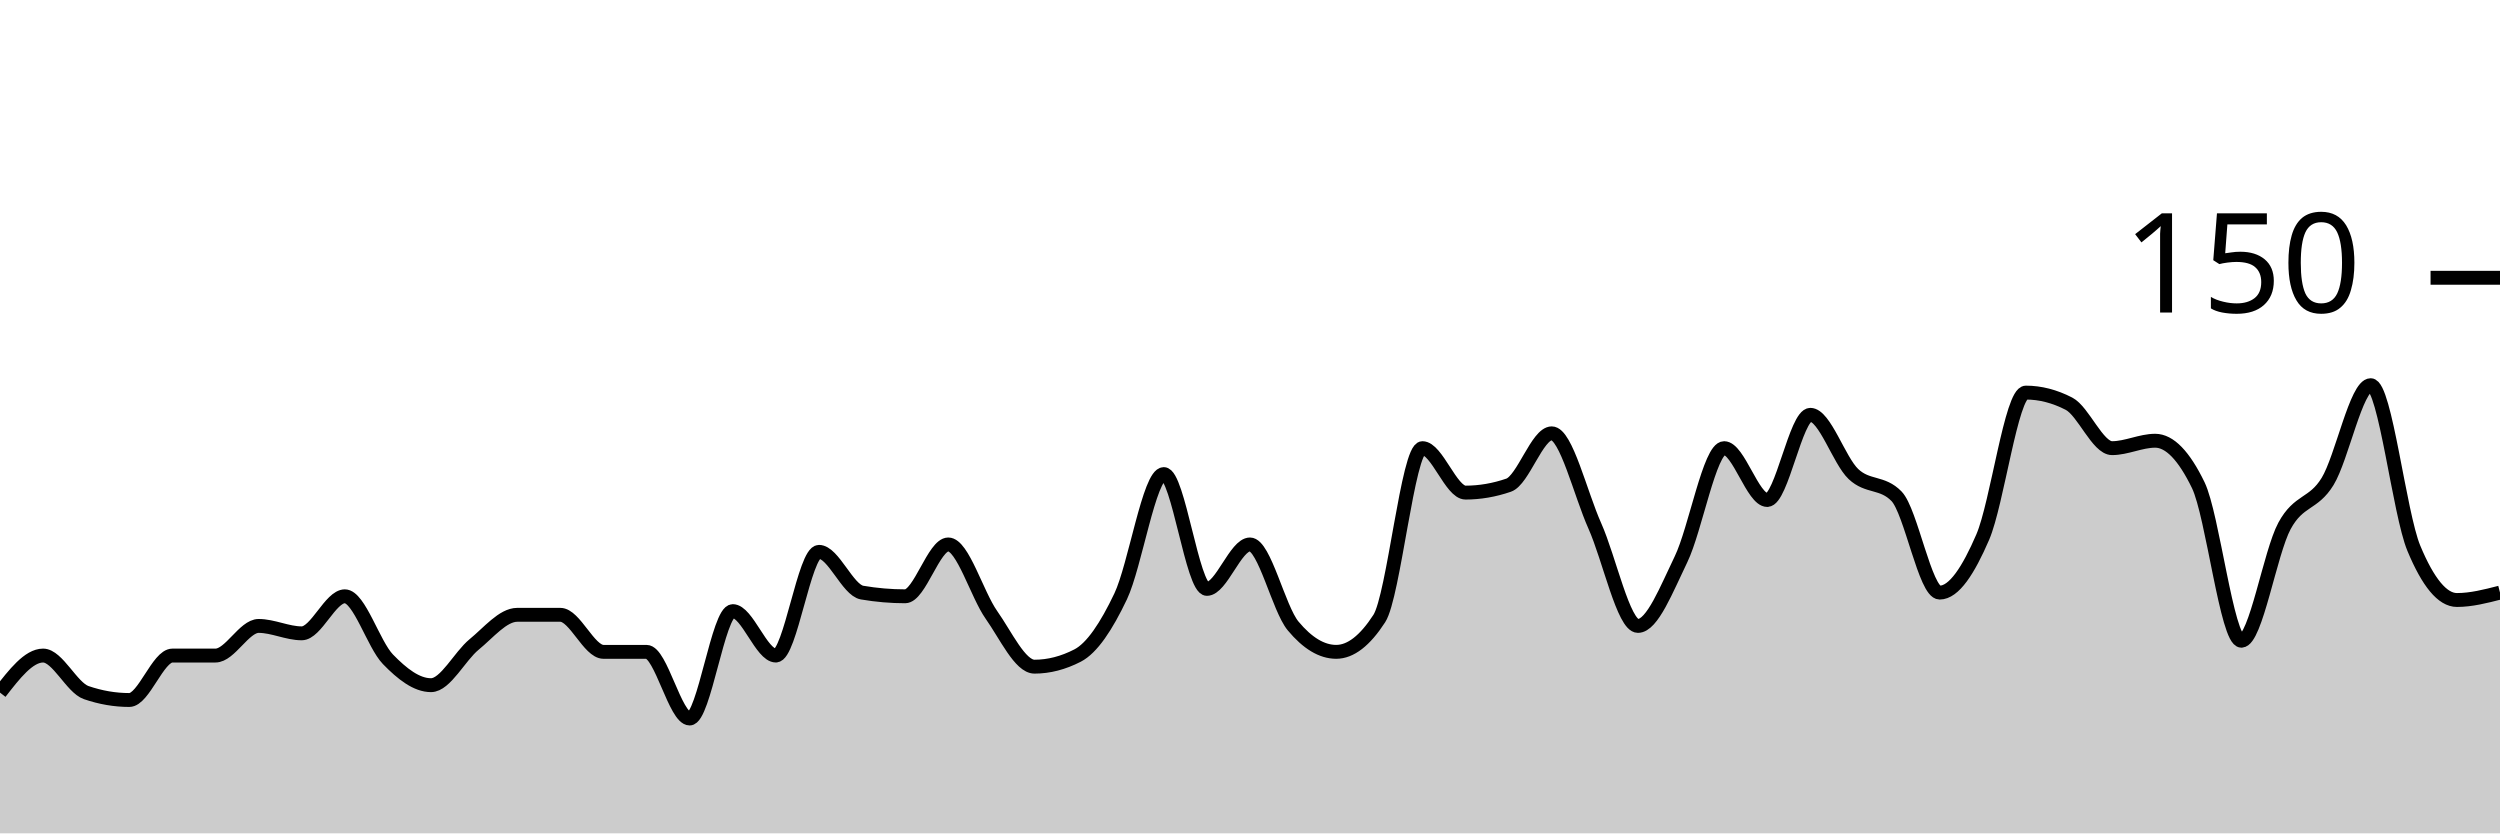
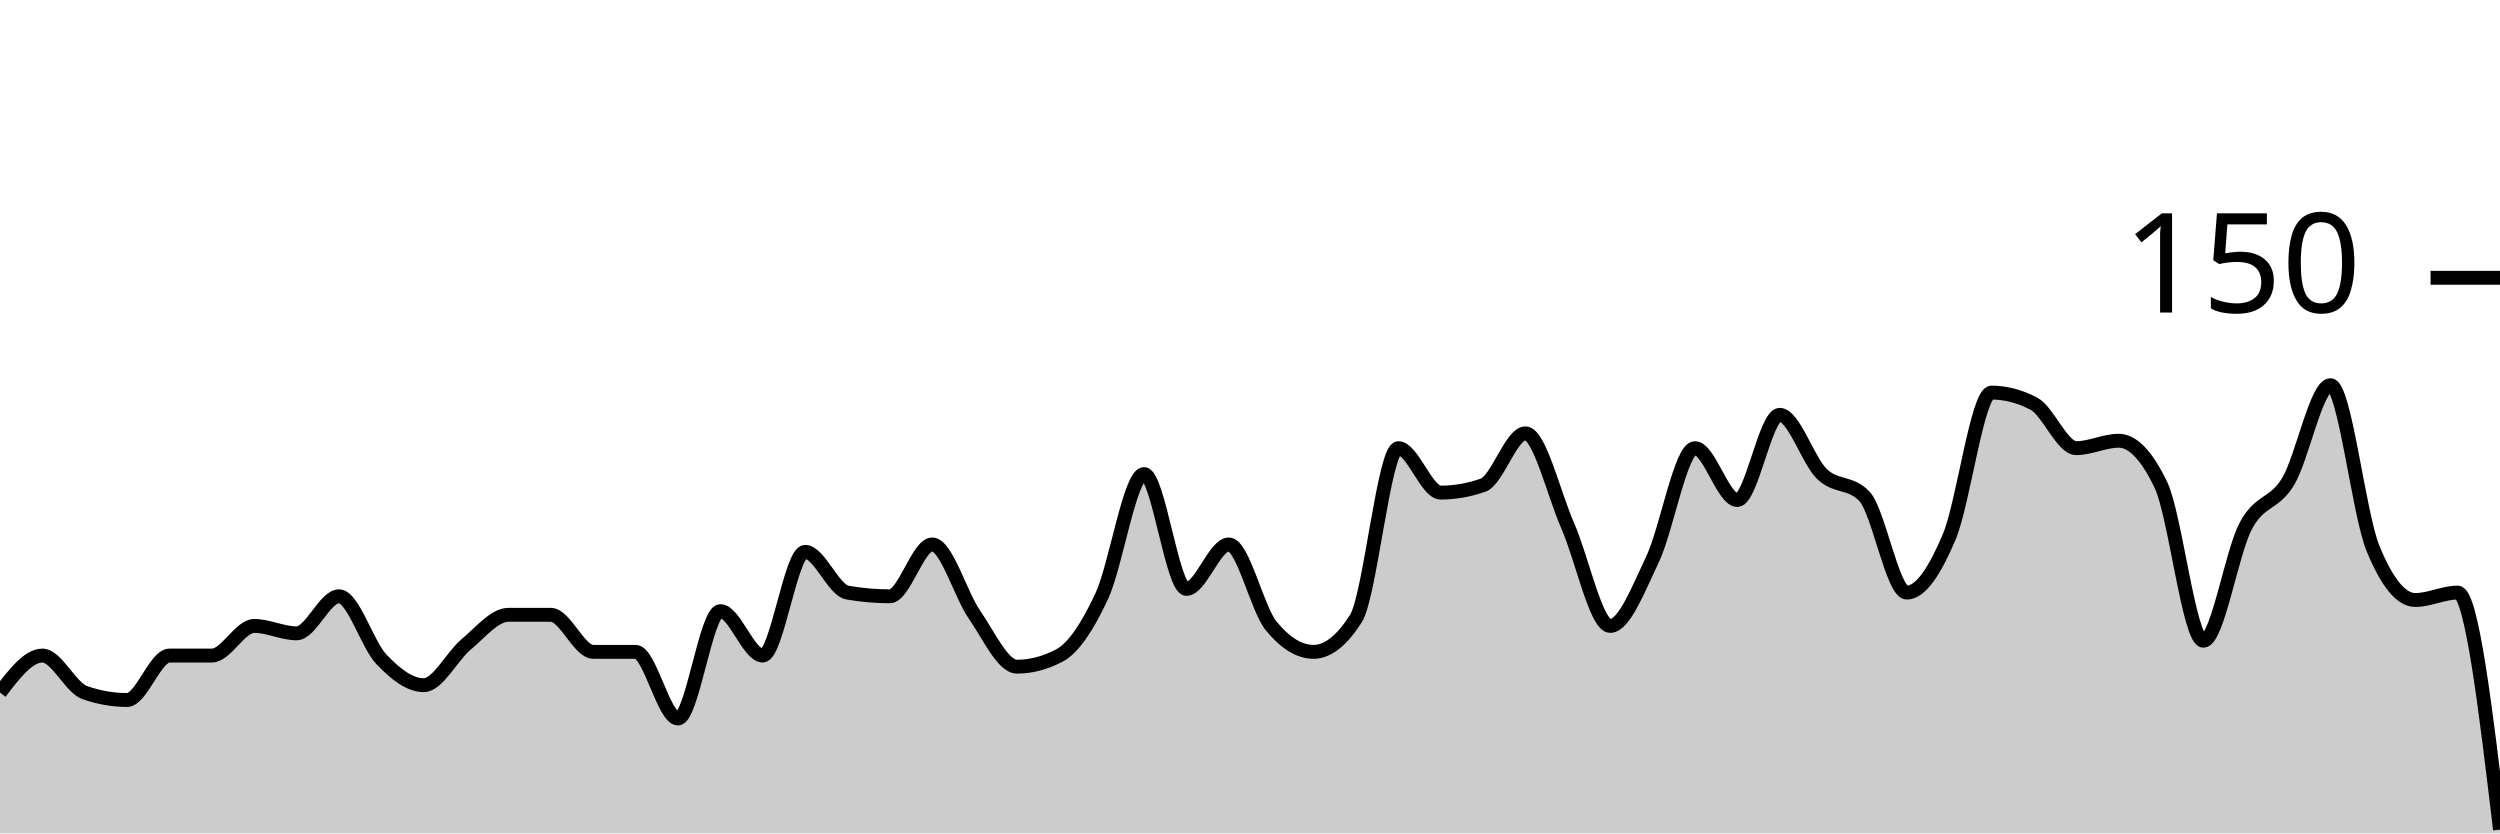
<svg xmlns="http://www.w3.org/2000/svg" viewBox="0 0 180 60">
  <g transform="translate(0,20)">
-     <path class="area" fill="rgba(0, 0, 0, 0.2)" d="M0,29.867C1.034,28.533,2.069,27.2,3.103,27.2C4.138,27.2,5.172,29.511,6.207,29.867C7.241,30.222,8.276,30.4,9.31,30.4C10.345,30.4,11.379,27.2,12.414,27.2C13.448,27.2,14.483,27.2,15.517,27.2C16.552,27.2,17.586,25.067,18.621,25.067C19.655,25.067,20.69,25.6,21.724,25.6C22.759,25.6,23.793,22.933,24.828,22.933C25.862,22.933,26.897,26.4,27.931,27.467C28.966,28.533,30,29.333,31.034,29.333C32.069,29.333,33.103,27.244,34.138,26.4C35.172,25.556,36.207,24.267,37.241,24.267C38.276,24.267,39.31,24.267,40.345,24.267C41.379,24.267,42.414,26.933,43.448,26.933C44.483,26.933,45.517,26.933,46.552,26.933C47.586,26.933,48.621,31.733,49.655,31.733C50.69,31.733,51.724,24,52.759,24C53.793,24,54.828,27.2,55.862,27.2C56.897,27.2,57.931,19.733,58.966,19.733C60,19.733,61.034,22.489,62.069,22.667C63.103,22.844,64.138,22.933,65.172,22.933C66.207,22.933,67.241,19.2,68.276,19.2C69.31,19.2,70.345,22.8,71.379,24.267C72.414,25.733,73.448,28,74.483,28C75.517,28,76.552,27.733,77.586,27.2C78.621,26.667,79.655,25.111,80.69,22.933C81.724,20.756,82.759,14.133,83.793,14.133C84.828,14.133,85.862,22.4,86.897,22.4C87.931,22.4,88.966,19.2,90,19.2C91.034,19.2,92.069,23.822,93.103,25.067C94.138,26.311,95.172,26.933,96.207,26.933C97.241,26.933,98.276,26.133,99.31,24.533C100.345,22.933,101.379,12.267,102.414,12.267C103.448,12.267,104.483,15.467,105.517,15.467C106.552,15.467,107.586,15.289,108.621,14.933C109.655,14.578,110.69,11.2,111.724,11.2C112.759,11.2,113.793,15.556,114.828,17.867C115.862,20.178,116.897,25.067,117.931,25.067C118.966,25.067,120,22.4,121.034,20.267C122.069,18.133,123.103,12.267,124.138,12.267C125.172,12.267,126.207,16,127.241,16C128.276,16,129.31,9.867,130.345,9.867C131.379,9.867,132.414,13.156,133.448,14.133C134.483,15.111,135.517,14.667,136.552,15.733C137.586,16.8,138.621,22.667,139.655,22.667C140.69,22.667,141.724,21.067,142.759,18.667C143.793,16.267,144.828,8.267,145.862,8.267C146.897,8.267,147.931,8.533,148.966,9.067C150,9.6,151.034,12.267,152.069,12.267C153.103,12.267,154.138,11.733,155.172,11.733C156.207,11.733,157.241,12.8,158.276,14.933C159.31,17.067,160.345,26.133,161.379,26.133C162.414,26.133,163.448,19.778,164.483,17.867C165.517,15.956,166.552,16.356,167.586,14.667C168.621,12.978,169.655,7.733,170.69,7.733C171.724,7.733,172.759,16.978,173.793,19.467C174.828,21.956,175.862,23.2,176.897,23.2C177.931,23.2,178.966,22.933,180,22.667L180,40C178.966,40,177.931,40,176.897,40C175.862,40,174.828,40,173.793,40C172.759,40,171.724,40,170.69,40C169.655,40,168.621,40,167.586,40C166.552,40,165.517,40,164.483,40C163.448,40,162.414,40,161.379,40C160.345,40,159.31,40,158.276,40C157.241,40,156.207,40,155.172,40C154.138,40,153.103,40,152.069,40C151.034,40,150,40,148.966,40C147.931,40,146.897,40,145.862,40C144.828,40,143.793,40,142.759,40C141.724,40,140.69,40,139.655,40C138.621,40,137.586,40,136.552,40C135.517,40,134.483,40,133.448,40C132.414,40,131.379,40,130.345,40C129.31,40,128.276,40,127.241,40C126.207,40,125.172,40,124.138,40C123.103,40,122.069,40,121.034,40C120,40,118.966,40,117.931,40C116.897,40,115.862,40,114.828,40C113.793,40,112.759,40,111.724,40C110.69,40,109.655,40,108.621,40C107.586,40,106.552,40,105.517,40C104.483,40,103.448,40,102.414,40C101.379,40,100.345,40,99.31,40C98.276,40,97.241,40,96.207,40C95.172,40,94.138,40,93.103,40C92.069,40,91.034,40,90,40C88.966,40,87.931,40,86.897,40C85.862,40,84.828,40,83.793,40C82.759,40,81.724,40,80.69,40C79.655,40,78.621,40,77.586,40C76.552,40,75.517,40,74.483,40C73.448,40,72.414,40,71.379,40C70.345,40,69.31,40,68.276,40C67.241,40,66.207,40,65.172,40C64.138,40,63.103,40,62.069,40C61.034,40,60,40,58.966,40C57.931,40,56.897,40,55.862,40C54.828,40,53.793,40,52.759,40C51.724,40,50.69,40,49.655,40C48.621,40,47.586,40,46.552,40C45.517,40,44.483,40,43.448,40C42.414,40,41.379,40,40.345,40C39.31,40,38.276,40,37.241,40C36.207,40,35.172,40,34.138,40C33.103,40,32.069,40,31.034,40C30,40,28.966,40,27.931,40C26.897,40,25.862,40,24.828,40C23.793,40,22.759,40,21.724,40C20.69,40,19.655,40,18.621,40C17.586,40,16.552,40,15.517,40C14.483,40,13.448,40,12.414,40C11.379,40,10.345,40,9.31,40C8.276,40,7.241,40,6.207,40C5.172,40,4.138,40,3.103,40C2.069,40,1.034,40,0,40Z" />
-     <path class="line" stroke="black" fill="none" d="M0,29.867C1.034,28.533,2.069,27.2,3.103,27.2C4.138,27.2,5.172,29.511,6.207,29.867C7.241,30.222,8.276,30.4,9.31,30.4C10.345,30.4,11.379,27.2,12.414,27.2C13.448,27.2,14.483,27.2,15.517,27.2C16.552,27.2,17.586,25.067,18.621,25.067C19.655,25.067,20.69,25.6,21.724,25.6C22.759,25.6,23.793,22.933,24.828,22.933C25.862,22.933,26.897,26.4,27.931,27.467C28.966,28.533,30,29.333,31.034,29.333C32.069,29.333,33.103,27.244,34.138,26.4C35.172,25.556,36.207,24.267,37.241,24.267C38.276,24.267,39.31,24.267,40.345,24.267C41.379,24.267,42.414,26.933,43.448,26.933C44.483,26.933,45.517,26.933,46.552,26.933C47.586,26.933,48.621,31.733,49.655,31.733C50.69,31.733,51.724,24,52.759,24C53.793,24,54.828,27.2,55.862,27.2C56.897,27.2,57.931,19.733,58.966,19.733C60,19.733,61.034,22.489,62.069,22.667C63.103,22.844,64.138,22.933,65.172,22.933C66.207,22.933,67.241,19.2,68.276,19.2C69.31,19.2,70.345,22.8,71.379,24.267C72.414,25.733,73.448,28,74.483,28C75.517,28,76.552,27.733,77.586,27.2C78.621,26.667,79.655,25.111,80.69,22.933C81.724,20.756,82.759,14.133,83.793,14.133C84.828,14.133,85.862,22.4,86.897,22.4C87.931,22.4,88.966,19.2,90,19.2C91.034,19.2,92.069,23.822,93.103,25.067C94.138,26.311,95.172,26.933,96.207,26.933C97.241,26.933,98.276,26.133,99.31,24.533C100.345,22.933,101.379,12.267,102.414,12.267C103.448,12.267,104.483,15.467,105.517,15.467C106.552,15.467,107.586,15.289,108.621,14.933C109.655,14.578,110.69,11.2,111.724,11.2C112.759,11.2,113.793,15.556,114.828,17.867C115.862,20.178,116.897,25.067,117.931,25.067C118.966,25.067,120,22.4,121.034,20.267C122.069,18.133,123.103,12.267,124.138,12.267C125.172,12.267,126.207,16,127.241,16C128.276,16,129.31,9.867,130.345,9.867C131.379,9.867,132.414,13.156,133.448,14.133C134.483,15.111,135.517,14.667,136.552,15.733C137.586,16.8,138.621,22.667,139.655,22.667C140.69,22.667,141.724,21.067,142.759,18.667C143.793,16.267,144.828,8.267,145.862,8.267C146.897,8.267,147.931,8.533,148.966,9.067C150,9.6,151.034,12.267,152.069,12.267C153.103,12.267,154.138,11.733,155.172,11.733C156.207,11.733,157.241,12.8,158.276,14.933C159.31,17.067,160.345,26.133,161.379,26.133C162.414,26.133,163.448,19.778,164.483,17.867C165.517,15.956,166.552,16.356,167.586,14.667C168.621,12.978,169.655,7.733,170.69,7.733C171.724,7.733,172.759,16.978,173.793,19.467C174.828,21.956,175.862,23.2,176.897,23.2C177.931,23.2,178.966,22.933,180,22.667" />
+     <path class="area" fill="rgba(0, 0, 0, 0.2)" d="M0,29.867C1.017,28.533,2.034,27.2,3.051,27.2C4.068,27.2,5.085,29.511,6.102,29.867C7.119,30.222,8.136,30.4,9.153,30.4C10.169,30.4,11.186,27.2,12.203,27.2C13.22,27.2,14.237,27.2,15.254,27.2C16.271,27.2,17.288,25.067,18.305,25.067C19.322,25.067,20.339,25.6,21.356,25.6C22.373,25.6,23.39,22.933,24.407,22.933C25.424,22.933,26.441,26.4,27.458,27.467C28.475,28.533,29.492,29.333,30.508,29.333C31.525,29.333,32.542,27.244,33.559,26.4C34.576,25.556,35.593,24.267,36.61,24.267C37.627,24.267,38.644,24.267,39.661,24.267C40.678,24.267,41.695,26.933,42.712,26.933C43.729,26.933,44.746,26.933,45.763,26.933C46.78,26.933,47.797,31.733,48.814,31.733C49.831,31.733,50.847,24,51.864,24C52.881,24,53.898,27.2,54.915,27.2C55.932,27.2,56.949,19.733,57.966,19.733C58.983,19.733,60,22.489,61.017,22.667C62.034,22.844,63.051,22.933,64.068,22.933C65.085,22.933,66.102,19.2,67.119,19.2C68.136,19.2,69.153,22.8,70.169,24.267C71.186,25.733,72.203,28,73.22,28C74.237,28,75.254,27.733,76.271,27.2C77.288,26.667,78.305,25.111,79.322,22.933C80.339,20.756,81.356,14.133,82.373,14.133C83.39,14.133,84.407,22.4,85.424,22.4C86.441,22.4,87.458,19.2,88.475,19.2C89.492,19.2,90.508,23.822,91.525,25.067C92.542,26.311,93.559,26.933,94.576,26.933C95.593,26.933,96.61,26.133,97.627,24.533C98.644,22.933,99.661,12.267,100.678,12.267C101.695,12.267,102.712,15.467,103.729,15.467C104.746,15.467,105.763,15.289,106.78,14.933C107.797,14.578,108.814,11.2,109.831,11.2C110.847,11.2,111.864,15.556,112.881,17.867C113.898,20.178,114.915,25.067,115.932,25.067C116.949,25.067,117.966,22.4,118.983,20.267C120,18.133,121.017,12.267,122.034,12.267C123.051,12.267,124.068,16,125.085,16C126.102,16,127.119,9.867,128.136,9.867C129.153,9.867,130.169,13.156,131.186,14.133C132.203,15.111,133.22,14.667,134.237,15.733C135.254,16.8,136.271,22.667,137.288,22.667C138.305,22.667,139.322,21.067,140.339,18.667C141.356,16.267,142.373,8.267,143.39,8.267C144.407,8.267,145.424,8.533,146.441,9.067C147.458,9.6,148.475,12.267,149.492,12.267C150.508,12.267,151.525,11.733,152.542,11.733C153.559,11.733,154.576,12.8,155.593,14.933C156.61,17.067,157.627,26.133,158.644,26.133C159.661,26.133,160.678,19.778,161.695,17.867C162.712,15.956,163.729,16.356,164.746,14.667C165.763,12.978,166.78,7.733,167.797,7.733C168.814,7.733,169.831,16.978,170.847,19.467C171.864,21.956,172.881,23.2,173.898,23.2C174.915,23.2,175.932,22.667,176.949,22.667C177.966,22.667,178.983,31.2,180,39.733L180,40C178.983,40,177.966,40,176.949,40C175.932,40,174.915,40,173.898,40C172.881,40,171.864,40,170.847,40C169.831,40,168.814,40,167.797,40C166.78,40,165.763,40,164.746,40C163.729,40,162.712,40,161.695,40C160.678,40,159.661,40,158.644,40C157.627,40,156.61,40,155.593,40C154.576,40,153.559,40,152.542,40C151.525,40,150.508,40,149.492,40C148.475,40,147.458,40,146.441,40C145.424,40,144.407,40,143.39,40C142.373,40,141.356,40,140.339,40C139.322,40,138.305,40,137.288,40C136.271,40,135.254,40,134.237,40C133.22,40,132.203,40,131.186,40C130.169,40,129.153,40,128.136,40C127.119,40,126.102,40,125.085,40C124.068,40,123.051,40,122.034,40C121.017,40,120,40,118.983,40C117.966,40,116.949,40,115.932,40C114.915,40,113.898,40,112.881,40C111.864,40,110.847,40,109.831,40C108.814,40,107.797,40,106.78,40C105.763,40,104.746,40,103.729,40C102.712,40,101.695,40,100.678,40C99.661,40,98.644,40,97.627,40C96.61,40,95.593,40,94.576,40C93.559,40,92.542,40,91.525,40C90.508,40,89.492,40,88.475,40C87.458,40,86.441,40,85.424,40C84.407,40,83.39,40,82.373,40C81.356,40,80.339,40,79.322,40C78.305,40,77.288,40,76.271,40C75.254,40,74.237,40,73.22,40C72.203,40,71.186,40,70.169,40C69.153,40,68.136,40,67.119,40C66.102,40,65.085,40,64.068,40C63.051,40,62.034,40,61.017,40C60,40,58.983,40,57.966,40C56.949,40,55.932,40,54.915,40C53.898,40,52.881,40,51.864,40C50.847,40,49.831,40,48.814,40C47.797,40,46.78,40,45.763,40C44.746,40,43.729,40,42.712,40C41.695,40,40.678,40,39.661,40C38.644,40,37.627,40,36.61,40C35.593,40,34.576,40,33.559,40C32.542,40,31.525,40,30.508,40C29.492,40,28.475,40,27.458,40C26.441,40,25.424,40,24.407,40C23.39,40,22.373,40,21.356,40C20.339,40,19.322,40,18.305,40C17.288,40,16.271,40,15.254,40C14.237,40,13.22,40,12.203,40C11.186,40,10.169,40,9.153,40C8.136,40,7.119,40,6.102,40C5.085,40,4.068,40,3.051,40C2.034,40,1.017,40,0,40Z" />
+     <path class="line" stroke="black" fill="none" d="M0,29.867C1.017,28.533,2.034,27.2,3.051,27.2C4.068,27.2,5.085,29.511,6.102,29.867C7.119,30.222,8.136,30.4,9.153,30.4C10.169,30.4,11.186,27.2,12.203,27.2C13.22,27.2,14.237,27.2,15.254,27.2C16.271,27.2,17.288,25.067,18.305,25.067C19.322,25.067,20.339,25.6,21.356,25.6C22.373,25.6,23.39,22.933,24.407,22.933C25.424,22.933,26.441,26.4,27.458,27.467C28.475,28.533,29.492,29.333,30.508,29.333C31.525,29.333,32.542,27.244,33.559,26.4C34.576,25.556,35.593,24.267,36.61,24.267C37.627,24.267,38.644,24.267,39.661,24.267C40.678,24.267,41.695,26.933,42.712,26.933C43.729,26.933,44.746,26.933,45.763,26.933C46.78,26.933,47.797,31.733,48.814,31.733C49.831,31.733,50.847,24,51.864,24C52.881,24,53.898,27.2,54.915,27.2C55.932,27.2,56.949,19.733,57.966,19.733C58.983,19.733,60,22.489,61.017,22.667C62.034,22.844,63.051,22.933,64.068,22.933C65.085,22.933,66.102,19.2,67.119,19.2C68.136,19.2,69.153,22.8,70.169,24.267C71.186,25.733,72.203,28,73.22,28C74.237,28,75.254,27.733,76.271,27.2C77.288,26.667,78.305,25.111,79.322,22.933C80.339,20.756,81.356,14.133,82.373,14.133C83.39,14.133,84.407,22.4,85.424,22.4C86.441,22.4,87.458,19.2,88.475,19.2C89.492,19.2,90.508,23.822,91.525,25.067C92.542,26.311,93.559,26.933,94.576,26.933C95.593,26.933,96.61,26.133,97.627,24.533C98.644,22.933,99.661,12.267,100.678,12.267C101.695,12.267,102.712,15.467,103.729,15.467C104.746,15.467,105.763,15.289,106.78,14.933C107.797,14.578,108.814,11.2,109.831,11.2C110.847,11.2,111.864,15.556,112.881,17.867C113.898,20.178,114.915,25.067,115.932,25.067C116.949,25.067,117.966,22.4,118.983,20.267C120,18.133,121.017,12.267,122.034,12.267C123.051,12.267,124.068,16,125.085,16C126.102,16,127.119,9.867,128.136,9.867C129.153,9.867,130.169,13.156,131.186,14.133C132.203,15.111,133.22,14.667,134.237,15.733C135.254,16.8,136.271,22.667,137.288,22.667C138.305,22.667,139.322,21.067,140.339,18.667C141.356,16.267,142.373,8.267,143.39,8.267C144.407,8.267,145.424,8.533,146.441,9.067C147.458,9.6,148.475,12.267,149.492,12.267C150.508,12.267,151.525,11.733,152.542,11.733C153.559,11.733,154.576,12.8,155.593,14.933C156.61,17.067,157.627,26.133,158.644,26.133C159.661,26.133,160.678,19.778,161.695,17.867C162.712,15.956,163.729,16.356,164.746,14.667C165.763,12.978,166.78,7.733,167.797,7.733C168.814,7.733,169.831,16.978,170.847,19.467C171.864,21.956,172.881,23.2,173.898,23.2C174.915,23.2,175.932,22.667,176.949,22.667C177.966,22.667,178.983,31.2,180,39.733" />
    <path class="axis-ceiling" stroke-width="1" stroke="black" fill="none" d="M175,0L180,0" />
    <text class="axis-ceiling-label" font-family="sans-serif" text-anchor="end" font-size="10px" x="170" y="2.5">150</text>
  </g>
</svg>
